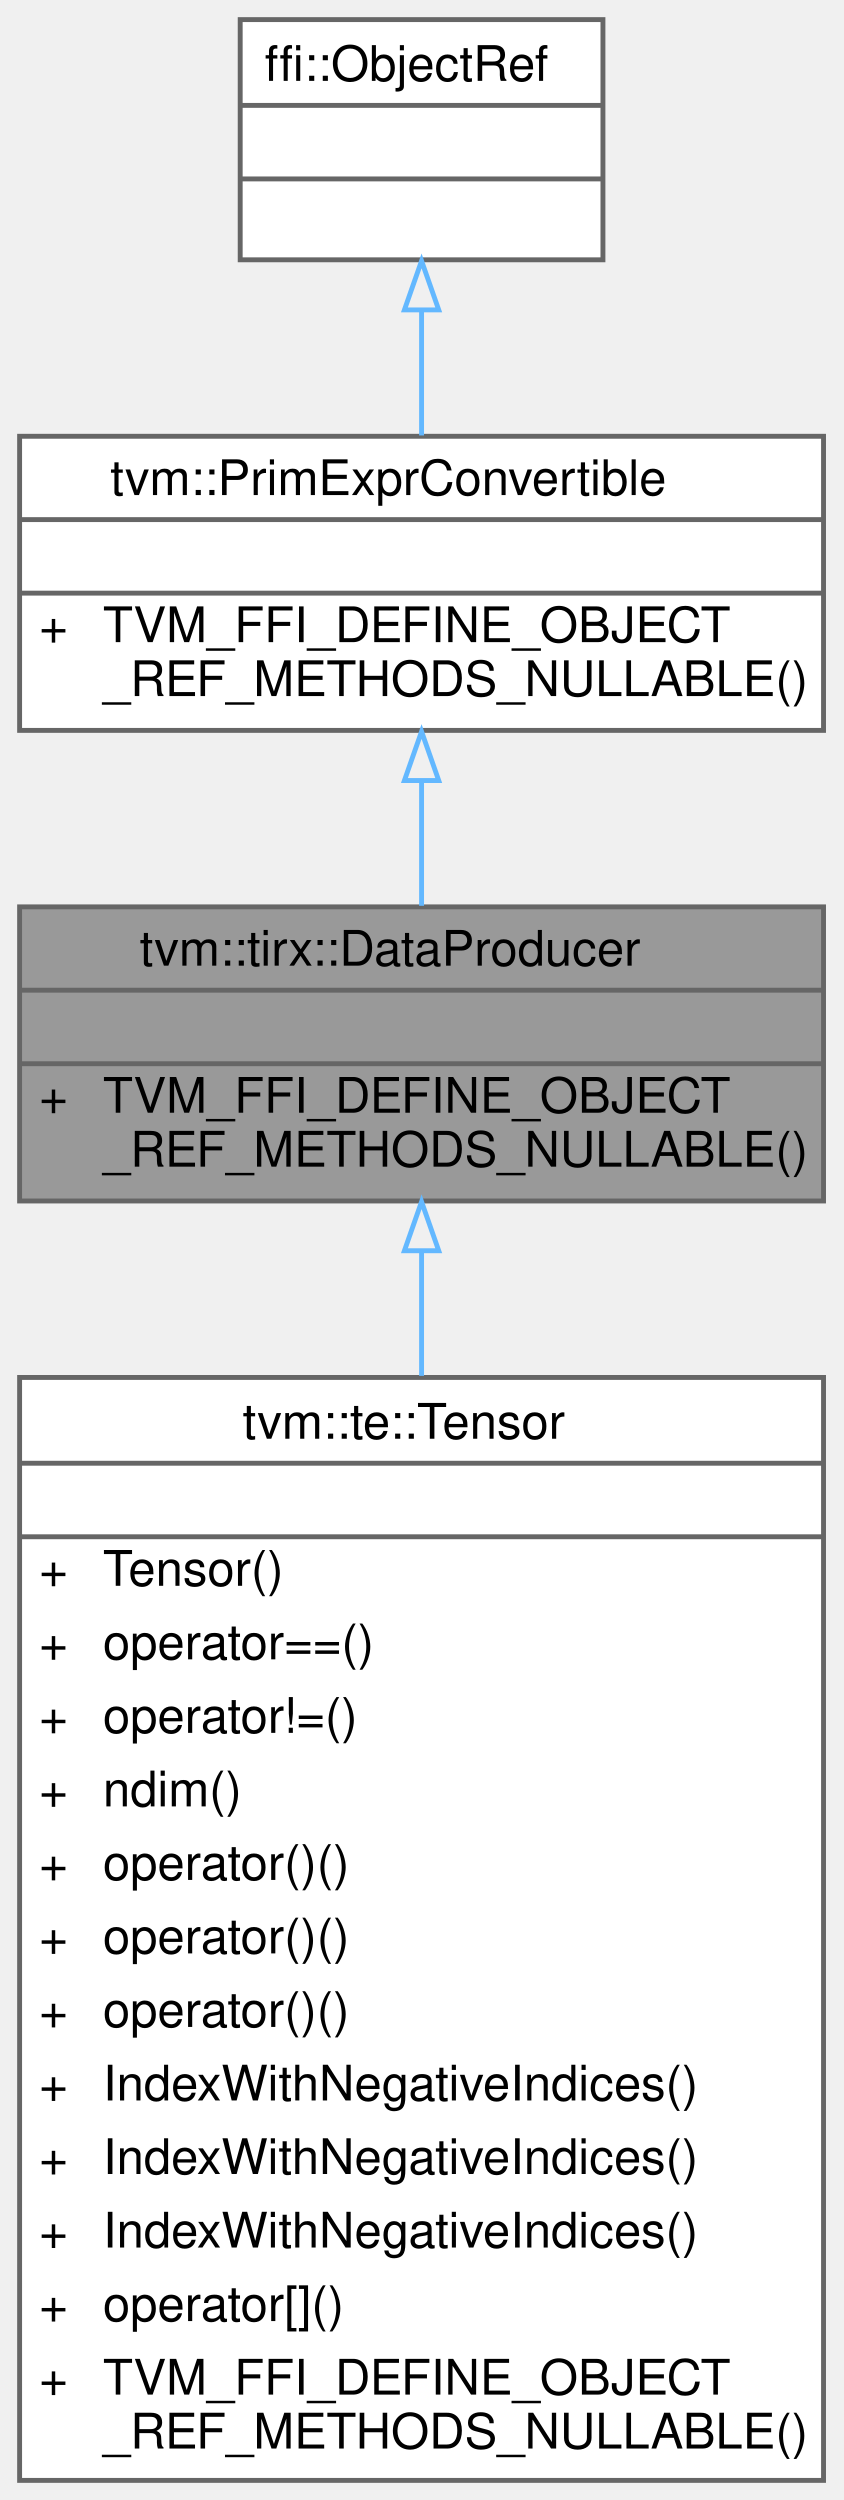
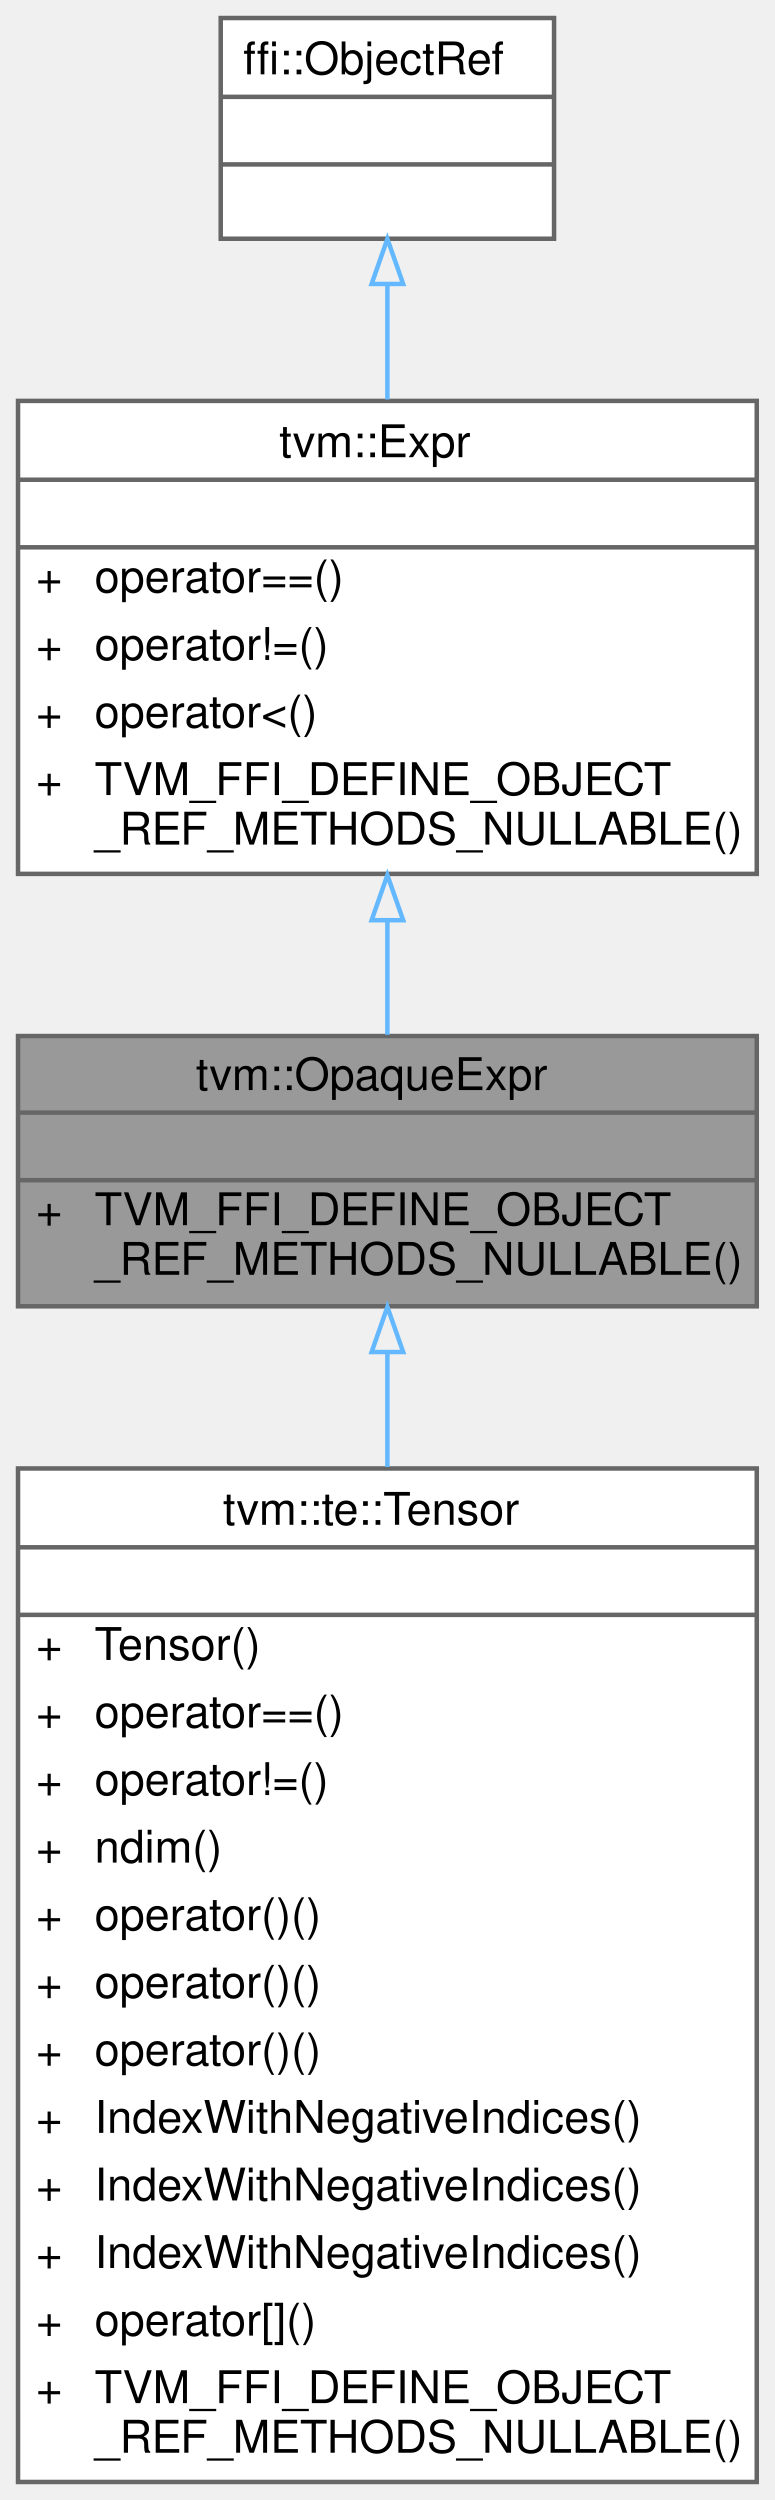
- <svg xmlns="http://www.w3.org/2000/svg" xmlns:xlink="http://www.w3.org/1999/xlink" width="172pt" height="510pt" viewBox="0.00 0.00 172.00 510.00">
-   <g id="graph0" class="graph" transform="scale(1 1) rotate(0) translate(4 506)">
+ <svg xmlns="http://www.w3.org/2000/svg" xmlns:xlink="http://www.w3.org/1999/xlink" width="172pt" height="555pt" viewBox="0.00 0.00 172.00 555.00">
+   <g id="graph0" class="graph" transform="scale(1 1) rotate(0) translate(4 551)">
    <g id="Node000001" class="node">
      <g id="a_Node000001">
-         <a xlink:title="Managed reference to DataProducerNode.">
+         <a xlink:title="Managed reference to OpaqueExprNode.">
          <polygon fill="#999999" stroke="transparent" points="164,-321 0,-321 0,-261 164,-261 164,-321" />
-           <text text-anchor="start" x="24.5" y="-309" font-family="Helvetica,sans-Serif" font-size="10.00">tvm::tirx::DataProducer</text>
+           <text text-anchor="start" x="39.5" y="-309" font-family="Helvetica,sans-Serif" font-size="10.00">tvm::OpaqueExpr</text>
          <text text-anchor="start" x="80" y="-294" font-family="Helvetica,sans-Serif" font-size="10.00"> </text>
          <text text-anchor="start" x="4" y="-279" font-family="Helvetica,sans-Serif" font-size="10.00">+</text>
          <text text-anchor="start" x="17" y="-279" font-family="Helvetica,sans-Serif" font-size="10.00">TVM_FFI_DEFINE_OBJECT</text>
          <text text-anchor="start" x="17" y="-268" font-family="Helvetica,sans-Serif" font-size="10.00">_REF_METHODS_NULLABLE()</text>
          <polygon fill="#666666" stroke="#666666" points="0,-304 0,-304 164,-304 164,-304 0,-304" />
          <polygon fill="#666666" stroke="#666666" points="0,-289 0,-289 164,-289 164,-289 0,-289" />
          <polygon fill="none" stroke="#666666" points="0,-261 0,-321 164,-321 164,-261 0,-261" />
        </a>
      </g>
    </g>
    <g id="Node000004" class="node">
      <g id="a_Node000004">
        <a xlink:href="classtvm_1_1te_1_1Tensor.html" target="_top" xlink:title="Tensor structure representing a possible input, or intermediate computation result.">
          <polygon fill="white" stroke="transparent" points="164,-225 0,-225 0,0 164,0 164,-225" />
          <text text-anchor="start" x="45.5" y="-212.5" font-family="Helvetica,sans-Serif" font-size="10.00">tvm::te::Tensor</text>
          <text text-anchor="start" x="80" y="-197.5" font-family="Helvetica,sans-Serif" font-size="10.00"> </text>
          <text text-anchor="start" x="4" y="-182.5" font-family="Helvetica,sans-Serif" font-size="10.00">+</text>
          <text text-anchor="start" x="17" y="-182.5" font-family="Helvetica,sans-Serif" font-size="10.00">Tensor()</text>
          <text text-anchor="start" x="4" y="-167.5" font-family="Helvetica,sans-Serif" font-size="10.00">+</text>
          <text text-anchor="start" x="17" y="-167.5" font-family="Helvetica,sans-Serif" font-size="10.00">operator==()</text>
          <text text-anchor="start" x="4" y="-152.5" font-family="Helvetica,sans-Serif" font-size="10.00">+</text>
          <text text-anchor="start" x="17" y="-152.5" font-family="Helvetica,sans-Serif" font-size="10.00">operator!=()</text>
          <text text-anchor="start" x="4" y="-137.5" font-family="Helvetica,sans-Serif" font-size="10.00">+</text>
          <text text-anchor="start" x="17" y="-137.5" font-family="Helvetica,sans-Serif" font-size="10.00">ndim()</text>
          <text text-anchor="start" x="4" y="-122.5" font-family="Helvetica,sans-Serif" font-size="10.00">+</text>
          <text text-anchor="start" x="17" y="-122.5" font-family="Helvetica,sans-Serif" font-size="10.00">operator()()</text>
          <text text-anchor="start" x="4" y="-107.5" font-family="Helvetica,sans-Serif" font-size="10.00">+</text>
          <text text-anchor="start" x="17" y="-107.5" font-family="Helvetica,sans-Serif" font-size="10.00">operator()()</text>
          <text text-anchor="start" x="4" y="-92.5" font-family="Helvetica,sans-Serif" font-size="10.00">+</text>
          <text text-anchor="start" x="17" y="-92.5" font-family="Helvetica,sans-Serif" font-size="10.00">operator()()</text>
          <text text-anchor="start" x="4" y="-77.5" font-family="Helvetica,sans-Serif" font-size="10.00">+</text>
          <text text-anchor="start" x="17" y="-77.5" font-family="Helvetica,sans-Serif" font-size="10.00">IndexWithNegativeIndices()</text>
          <text text-anchor="start" x="4" y="-62.5" font-family="Helvetica,sans-Serif" font-size="10.00">+</text>
          <text text-anchor="start" x="17" y="-62.5" font-family="Helvetica,sans-Serif" font-size="10.00">IndexWithNegativeIndices()</text>
          <text text-anchor="start" x="4" y="-47.5" font-family="Helvetica,sans-Serif" font-size="10.00">+</text>
          <text text-anchor="start" x="17" y="-47.5" font-family="Helvetica,sans-Serif" font-size="10.00">IndexWithNegativeIndices()</text>
          <text text-anchor="start" x="4" y="-32.5" font-family="Helvetica,sans-Serif" font-size="10.00">+</text>
          <text text-anchor="start" x="17" y="-32.5" font-family="Helvetica,sans-Serif" font-size="10.00">operator[]()</text>
          <text text-anchor="start" x="4" y="-17.5" font-family="Helvetica,sans-Serif" font-size="10.00">+</text>
          <text text-anchor="start" x="17" y="-17.5" font-family="Helvetica,sans-Serif" font-size="10.00">TVM_FFI_DEFINE_OBJECT</text>
          <text text-anchor="start" x="17" y="-6.5" font-family="Helvetica,sans-Serif" font-size="10.00">_REF_METHODS_NULLABLE()</text>
          <polygon fill="#666666" stroke="#666666" points="0,-207.5 0,-207.5 164,-207.5 164,-207.5 0,-207.5" />
          <polygon fill="#666666" stroke="#666666" points="0,-192.5 0,-192.5 164,-192.5 164,-192.5 0,-192.5" />
          <polygon fill="none" stroke="#666666" points="0,0 0,-225 164,-225 164,0 0,0" />
        </a>
      </g>
    </g>
    <g id="edge3_Node000001_Node000004" class="edge">
      <g id="a_edge3_Node000001_Node000004">
        <a xlink:title=" ">
          <path fill="none" stroke="#63b8ff" d="M82,-250.67C82,-242.84 82,-234.25 82,-225.32" />
          <polygon fill="none" stroke="#63b8ff" points="78.5,-250.85 82,-260.85 85.5,-250.85 78.5,-250.85" />
        </a>
      </g>
    </g>
    <g id="Node000002" class="node">
      <g id="a_Node000002">
-         <a xlink:href="classtvm_1_1PrimExprConvertible.html" target="_top" xlink:title="Managed reference to PrimExprConvertibleNode.">
-           <polygon fill="white" stroke="transparent" points="164,-417 0,-417 0,-357 164,-357 164,-417" />
-           <text text-anchor="start" x="18.5" y="-405" font-family="Helvetica,sans-Serif" font-size="10.00">tvm::PrimExprConvertible</text>
-           <text text-anchor="start" x="80" y="-390" font-family="Helvetica,sans-Serif" font-size="10.00"> </text>
-           <text text-anchor="start" x="4" y="-375" font-family="Helvetica,sans-Serif" font-size="10.00">+</text>
-           <text text-anchor="start" x="17" y="-375" font-family="Helvetica,sans-Serif" font-size="10.00">TVM_FFI_DEFINE_OBJECT</text>
-           <text text-anchor="start" x="17" y="-364" font-family="Helvetica,sans-Serif" font-size="10.00">_REF_METHODS_NULLABLE()</text>
-           <polygon fill="#666666" stroke="#666666" points="0,-400 0,-400 164,-400 164,-400 0,-400" />
-           <polygon fill="#666666" stroke="#666666" points="0,-385 0,-385 164,-385 164,-385 0,-385" />
-           <polygon fill="none" stroke="#666666" points="0,-357 0,-417 164,-417 164,-357 0,-357" />
+         <a xlink:href="classtvm_1_1Expr.html" target="_top" xlink:title="Managed reference to ExprNode.">
+           <polygon fill="white" stroke="transparent" points="164,-462 0,-462 0,-357 164,-357 164,-462" />
+           <text text-anchor="start" x="58" y="-449.5" font-family="Helvetica,sans-Serif" font-size="10.00">tvm::Expr</text>
+           <text text-anchor="start" x="80" y="-434.5" font-family="Helvetica,sans-Serif" font-size="10.00"> </text>
+           <text text-anchor="start" x="4" y="-419.5" font-family="Helvetica,sans-Serif" font-size="10.00">+</text>
+           <text text-anchor="start" x="17" y="-419.5" font-family="Helvetica,sans-Serif" font-size="10.00">operator==()</text>
+           <text text-anchor="start" x="4" y="-404.5" font-family="Helvetica,sans-Serif" font-size="10.00">+</text>
+           <text text-anchor="start" x="17" y="-404.5" font-family="Helvetica,sans-Serif" font-size="10.00">operator!=()</text>
+           <text text-anchor="start" x="4" y="-389.5" font-family="Helvetica,sans-Serif" font-size="10.00">+</text>
+           <text text-anchor="start" x="17" y="-389.5" font-family="Helvetica,sans-Serif" font-size="10.00">operator&lt;()</text>
+           <text text-anchor="start" x="4" y="-374.5" font-family="Helvetica,sans-Serif" font-size="10.00">+</text>
+           <text text-anchor="start" x="17" y="-374.5" font-family="Helvetica,sans-Serif" font-size="10.00">TVM_FFI_DEFINE_OBJECT</text>
+           <text text-anchor="start" x="17" y="-363.5" font-family="Helvetica,sans-Serif" font-size="10.00">_REF_METHODS_NULLABLE()</text>
+           <polygon fill="#666666" stroke="#666666" points="0,-444.5 0,-444.5 164,-444.5 164,-444.5 0,-444.5" />
+           <polygon fill="#666666" stroke="#666666" points="0,-429.5 0,-429.5 164,-429.5 164,-429.5 0,-429.5" />
+           <polygon fill="none" stroke="#666666" points="0,-357 0,-462 164,-462 164,-357 0,-357" />
        </a>
      </g>
    </g>
    <g id="edge1_Node000001_Node000002" class="edge">
      <g id="a_edge1_Node000001_Node000002">
        <a xlink:title=" ">
-           <path fill="none" stroke="#63b8ff" d="M82,-346.63C82,-338.11 82,-329.25 82,-321.21" />
-           <polygon fill="none" stroke="#63b8ff" points="78.5,-346.77 82,-356.77 85.5,-346.77 78.5,-346.77" />
+           <path fill="none" stroke="#63b8ff" d="M82,-346.71C82,-337.85 82,-329.09 82,-321.27" />
+           <polygon fill="none" stroke="#63b8ff" points="78.5,-346.72 82,-356.72 85.5,-346.72 78.5,-346.72" />
        </a>
      </g>
    </g>
    <g id="Node000003" class="node">
      <g id="a_Node000003">
        <a xlink:title=" ">
-           <polygon fill="white" stroke="transparent" points="119,-502 45,-502 45,-453 119,-453 119,-502" />
-           <text text-anchor="start" x="50" y="-489.5" font-family="Helvetica,sans-Serif" font-size="10.00">ffi::ObjectRef</text>
-           <text text-anchor="start" x="80" y="-474.5" font-family="Helvetica,sans-Serif" font-size="10.00"> </text>
-           <text text-anchor="start" x="80" y="-459.5" font-family="Helvetica,sans-Serif" font-size="10.00"> </text>
-           <polygon fill="#666666" stroke="#666666" points="45,-484.5 45,-484.5 119,-484.5 119,-484.5 45,-484.5" />
-           <polygon fill="#666666" stroke="#666666" points="45,-469.5 45,-469.5 119,-469.5 119,-469.5 45,-469.5" />
-           <polygon fill="none" stroke="#666666" points="45,-453 45,-502 119,-502 119,-453 45,-453" />
+           <polygon fill="white" stroke="transparent" points="119,-547 45,-547 45,-498 119,-498 119,-547" />
+           <text text-anchor="start" x="50" y="-534.5" font-family="Helvetica,sans-Serif" font-size="10.00">ffi::ObjectRef</text>
+           <text text-anchor="start" x="80" y="-519.5" font-family="Helvetica,sans-Serif" font-size="10.00"> </text>
+           <text text-anchor="start" x="80" y="-504.5" font-family="Helvetica,sans-Serif" font-size="10.00"> </text>
+           <polygon fill="#666666" stroke="#666666" points="45,-529.5 45,-529.5 119,-529.5 119,-529.5 45,-529.5" />
+           <polygon fill="#666666" stroke="#666666" points="45,-514.5 45,-514.5 119,-514.5 119,-514.5 45,-514.5" />
+           <polygon fill="none" stroke="#666666" points="45,-498 45,-547 119,-547 119,-498 45,-498" />
        </a>
      </g>
    </g>
    <g id="edge2_Node000002_Node000003" class="edge">
      <g id="a_edge2_Node000002_Node000003">
        <a xlink:title=" ">
-           <path fill="none" stroke="#63b8ff" d="M82,-442.55C82,-434.18 82,-425.28 82,-417.16" />
-           <polygon fill="none" stroke="#63b8ff" points="78.5,-442.78 82,-452.78 85.5,-442.78 78.5,-442.78" />
+           <path fill="none" stroke="#63b8ff" d="M82,-487.85C82,-479.79 82,-471 82,-462.32" />
+           <polygon fill="none" stroke="#63b8ff" points="78.5,-487.96 82,-497.96 85.5,-487.96 78.5,-487.96" />
        </a>
      </g>
    </g>
  </g>
</svg>
